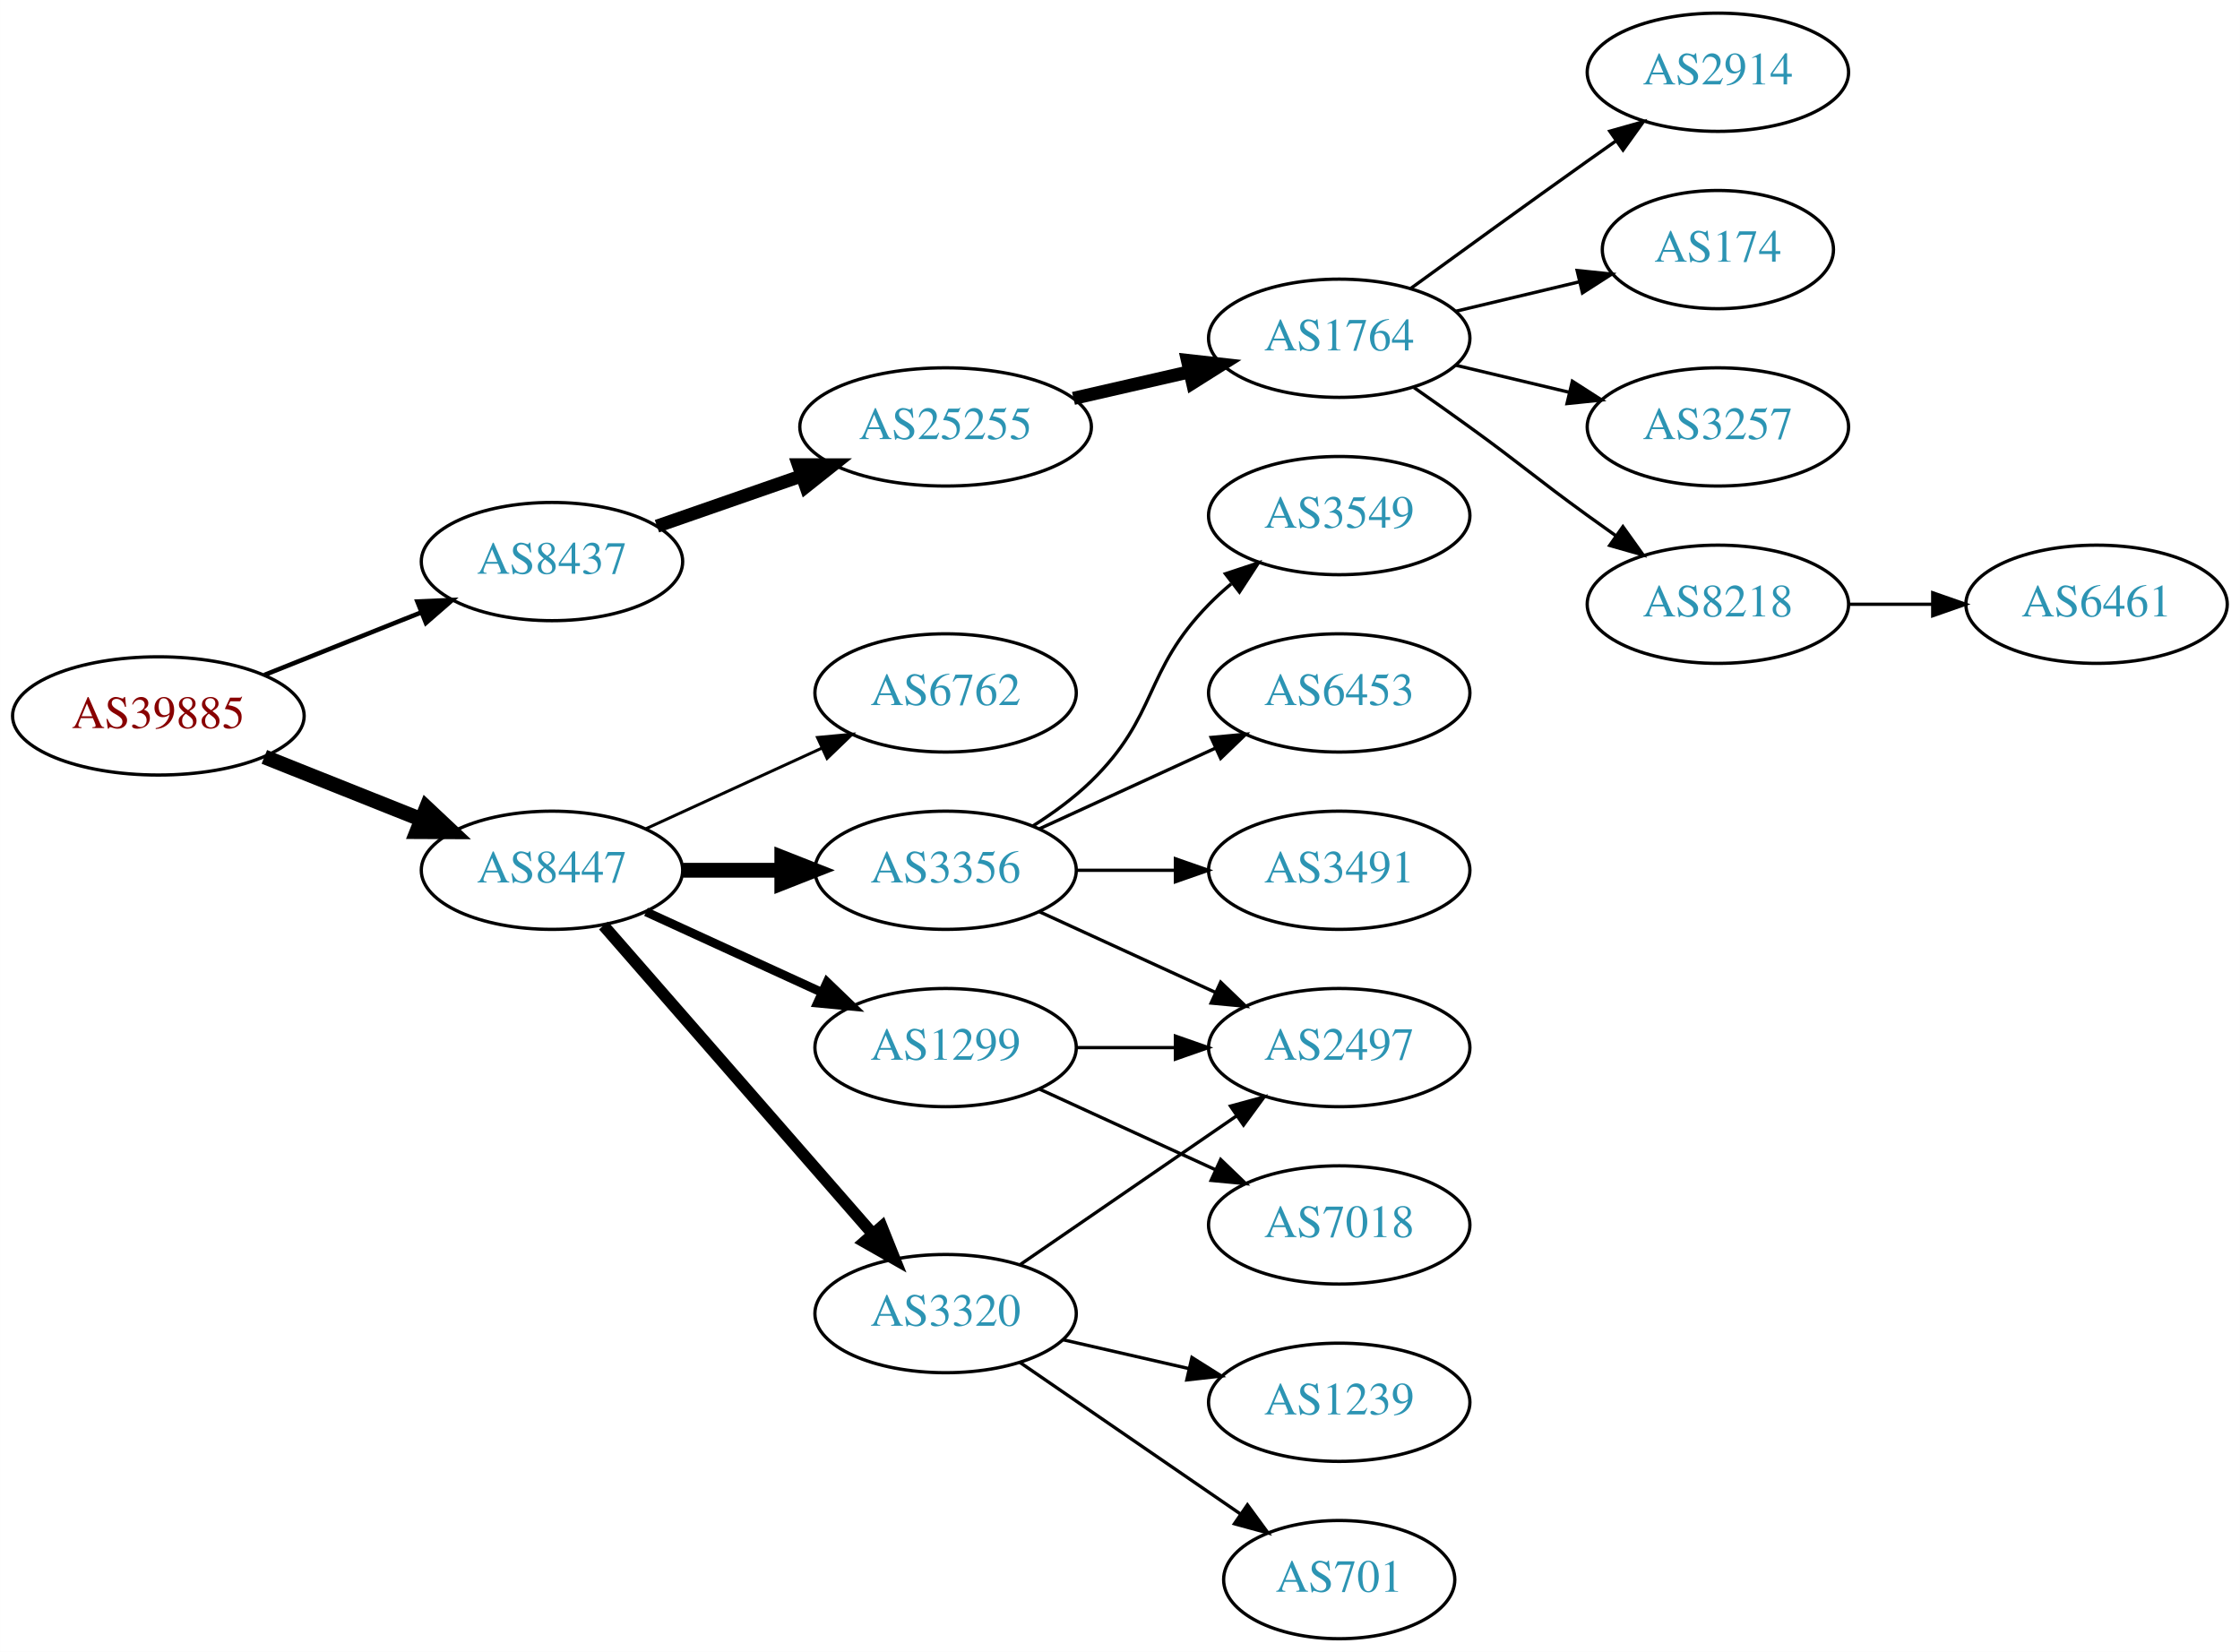
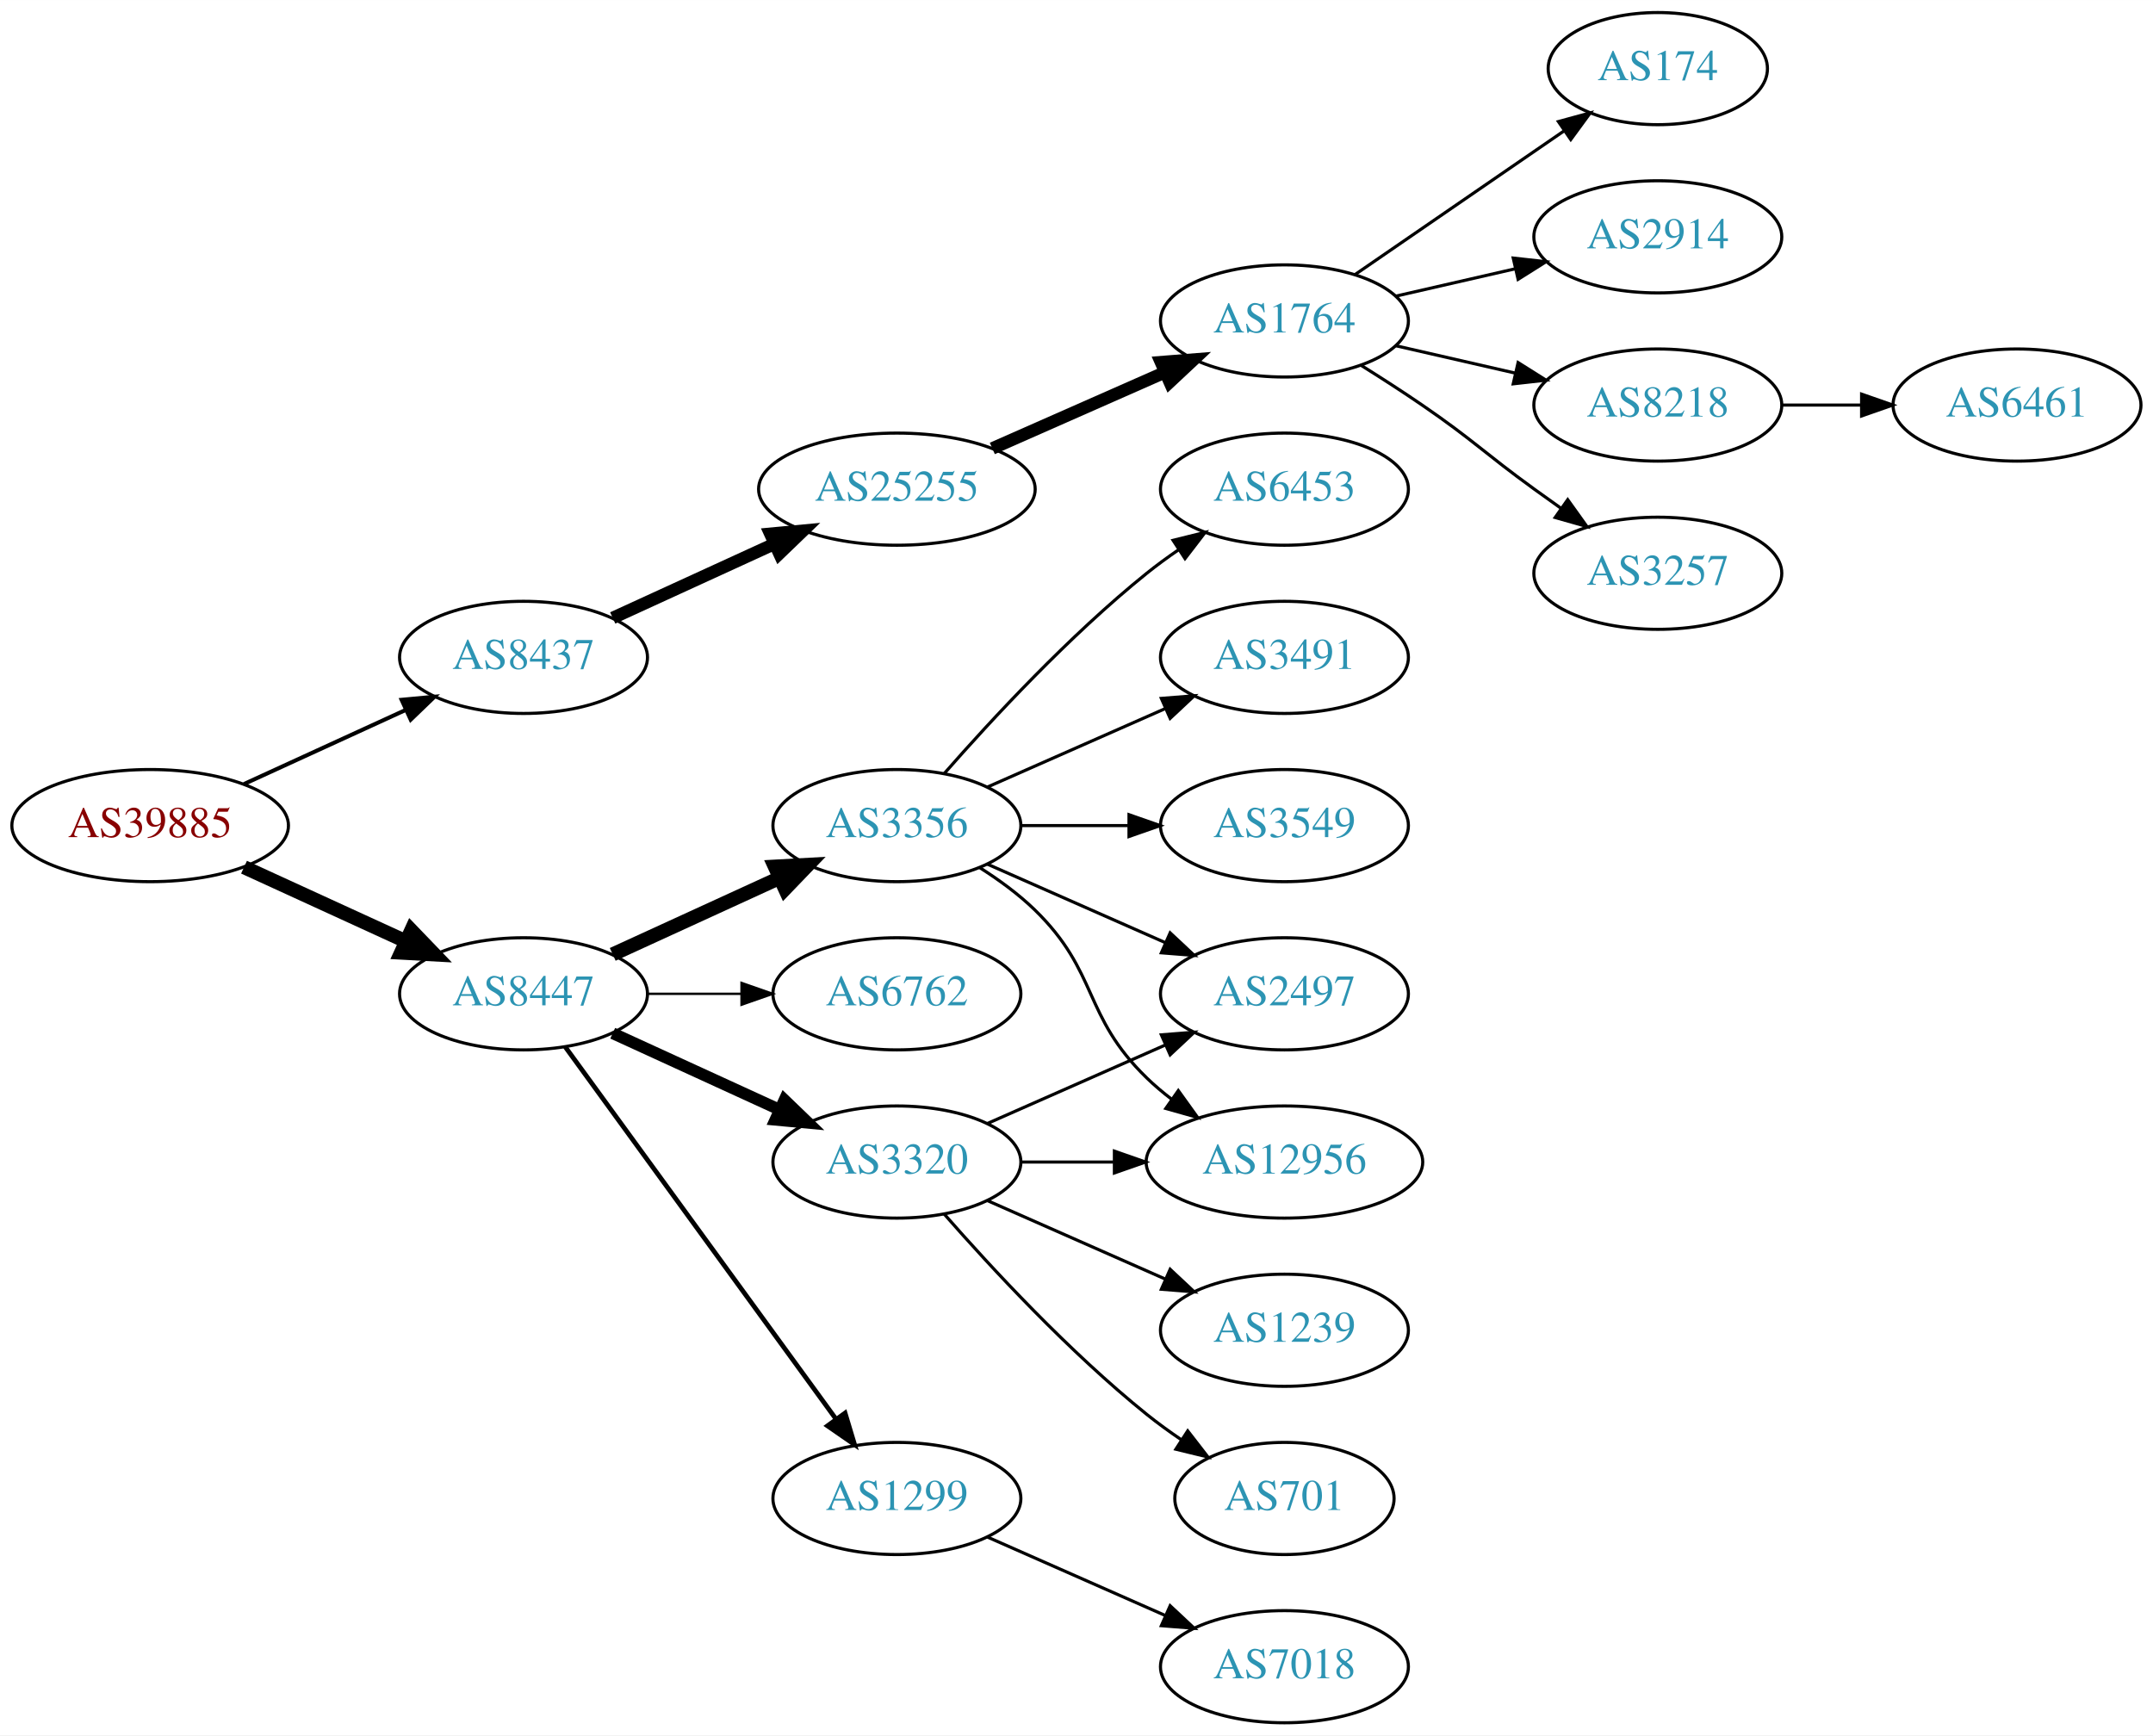
- <svg xmlns="http://www.w3.org/2000/svg" xmlns:xlink="http://www.w3.org/1999/xlink" width="682pt" height="503pt" viewBox="0.00 0.00 681.96 503.00">
-   <g id="graph0" class="graph" transform="scale(1 1) rotate(0) translate(4 499)">
-     <polygon fill="white" stroke="none" points="-4,4 -4,-499 677.956,-499 677.956,4 -4,4" />
+ <svg xmlns="http://www.w3.org/2000/svg" xmlns:xlink="http://www.w3.org/1999/xlink" width="691pt" height="557pt" viewBox="0.00 0.00 691.06 557.00">
+   <g id="graph0" class="graph" transform="scale(1 1) rotate(0) translate(4 553)">
+     <polygon fill="white" stroke="none" points="-4,4 -4,-553 687.055,-553 687.055,4 -4,4" />
    <g id="node1" class="node">
      <g id="a_node1">
        <a xlink:href="/asn/39885" xlink:title="AS39885 ~ PSA Payment Services Austria GmbH [AT]">
-           <ellipse fill="#ffffff" stroke="black" cx="44.196" cy="-281" rx="44.393" ry="18" />
-           <text text-anchor="middle" x="44.196" y="-277.3" font-family="Times,serif" font-size="14.00" fill="#880000">AS39885</text>
+           <ellipse fill="#ffffff" stroke="black" cx="44.196" cy="-288" rx="44.393" ry="18" />
+           <text text-anchor="middle" x="44.196" y="-284.3" font-family="Times,serif" font-size="14.00" fill="#880000">AS39885</text>
        </a>
      </g>
    </g>
    <g id="node2" class="node">
      <g id="a_node2">
        <a xlink:href="/asn/8437" xlink:title="AS8437 ~ Hutchison Drei Austria GmbH [AT]">
-           <ellipse fill="#ffffff" stroke="black" cx="164.039" cy="-328" rx="39.794" ry="18" />
-           <text text-anchor="middle" x="164.039" y="-324.3" font-family="Times,serif" font-size="14.00" fill="#2c94b3">AS8437</text>
+           <ellipse fill="#ffffff" stroke="black" cx="164.039" cy="-342" rx="39.794" ry="18" />
+           <text text-anchor="middle" x="164.039" y="-338.3" font-family="Times,serif" font-size="14.00" fill="#2c94b3">AS8437</text>
        </a>
      </g>
    </g>
    <g id="edge1" class="edge">
-       <path fill="none" stroke="black" stroke-width="1.385" d="M76.466,-293.472C91.148,-299.327 108.791,-306.364 124.309,-312.553" />
-       <polygon fill="black" stroke="black" stroke-width="1.385" points="123.066,-315.825 133.651,-316.279 125.659,-309.323 123.066,-315.825" />
+       <path fill="none" stroke="black" stroke-width="1.286" d="M74.326,-301.348C89.937,-308.502 109.335,-317.391 126.007,-325.03" />
+       <polygon fill="black" stroke="black" stroke-width="1.286" points="124.91,-328.378 135.459,-329.362 127.826,-322.014 124.91,-328.378" />
    </g>
    <g id="node3" class="node">
      <g id="a_node3">
        <a xlink:href="/asn/8447" xlink:title="AS8447 ~ A1 Telekom Austria AG [AT]">
          <ellipse fill="#ffffff" stroke="black" cx="164.039" cy="-234" rx="39.794" ry="18" />
          <text text-anchor="middle" x="164.039" y="-230.3" font-family="Times,serif" font-size="14.00" fill="#2c94b3">AS8447</text>
        </a>
      </g>
    </g>
    <g id="edge2" class="edge">
-       <path fill="none" stroke="black" stroke-width="4.5" d="M76.466,-268.528C91.148,-262.673 108.791,-255.636 124.309,-249.447" />
-       <polygon fill="black" stroke="black" stroke-width="4.5" points="125.821,-253.083 133.651,-245.721 122.904,-245.768 125.821,-253.083" />
+       <path fill="none" stroke="black" stroke-width="4.5" d="M74.326,-274.652C89.937,-267.498 109.335,-258.609 126.007,-250.97" />
+       <polygon fill="black" stroke="black" stroke-width="4.5" points="128.008,-254.384 135.459,-246.638 124.727,-247.225 128.008,-254.384" />
    </g>
    <g id="node4" class="node">
      <g id="a_node4">
        <a xlink:href="/asn/25255" xlink:title="AS25255 ~ ==&gt; TELE2 AUSTRIA &lt;== [AT]">
-           <ellipse fill="#ffffff" stroke="black" cx="283.881" cy="-369" rx="44.393" ry="18" />
-           <text text-anchor="middle" x="283.881" y="-365.3" font-family="Times,serif" font-size="14.00" fill="#2c94b3">AS25255</text>
+           <ellipse fill="#ffffff" stroke="black" cx="283.881" cy="-396" rx="44.393" ry="18" />
+           <text text-anchor="middle" x="283.881" y="-392.3" font-family="Times,serif" font-size="14.00" fill="#2c94b3">AS25255</text>
        </a>
      </g>
    </g>
    <g id="edge3" class="edge">
-       <path fill="none" stroke="black" stroke-width="4" d="M196,-338.772C209.409,-343.437 225.332,-348.977 239.861,-354.032" />
-       <polygon fill="black" stroke="black" stroke-width="4" points="239.054,-357.457 249.649,-357.438 241.354,-350.846 239.054,-357.457" />
+       <path fill="none" stroke="black" stroke-width="4" d="M192.667,-354.661C208.165,-361.762 227.732,-370.728 244.678,-378.494" />
+       <polygon fill="black" stroke="black" stroke-width="4" points="243.232,-381.681 253.781,-382.665 246.148,-375.317 243.232,-381.681" />
    </g>
    <g id="node11" class="node">
      <g id="a_node11">
-         <a xlink:href="/asn/3320" xlink:title="AS3320 ~ DTAG [DE]">
-           <ellipse fill="#ffffff" stroke="black" cx="283.881" cy="-99" rx="39.794" ry="18" />
-           <text text-anchor="middle" x="283.881" y="-95.3" font-family="Times,serif" font-size="14.00" fill="#2c94b3">AS3320</text>
+         <a xlink:href="/asn/3356" xlink:title="AS3356 ~ Level 3 Parent, LLC [US]">
+           <ellipse fill="#ffffff" stroke="black" cx="283.881" cy="-288" rx="39.794" ry="18" />
+           <text text-anchor="middle" x="283.881" y="-284.3" font-family="Times,serif" font-size="14.00" fill="#2c94b3">AS3356</text>
        </a>
      </g>
    </g>
    <g id="edge10" class="edge">
-       <path fill="none" stroke="black" stroke-width="3.6" d="M179.725,-217.175C200.302,-193.603 237.839,-150.6 261.512,-123.48" />
-       <polygon fill="black" stroke="black" stroke-width="3.6" points="264.44,-125.448 268.38,-115.613 259.167,-120.845 264.44,-125.448" />
+       <path fill="none" stroke="black" stroke-width="4.5" d="M192.667,-246.661C208.624,-253.973 228.895,-263.261 246.178,-271.181" />
+       <polygon fill="black" stroke="black" stroke-width="4.5" points="244.694,-274.832 255.425,-275.419 247.975,-267.673 244.694,-274.832" />
    </g>
    <g id="node12" class="node">
      <g id="a_node12">
-         <a xlink:href="/asn/6762" xlink:title="AS6762 ~ TELECOM ITALIA SPARKLE S.p.A. [IT]">
-           <ellipse fill="#ffffff" stroke="black" cx="283.881" cy="-288" rx="39.794" ry="18" />
-           <text text-anchor="middle" x="283.881" y="-284.3" font-family="Times,serif" font-size="14.00" fill="#2c94b3">AS6762</text>
+         <a xlink:href="/asn/3320" xlink:title="AS3320 ~ DTAG [DE]">
+           <ellipse fill="#ffffff" stroke="black" cx="283.881" cy="-180" rx="39.794" ry="18" />
+           <text text-anchor="middle" x="283.881" y="-176.3" font-family="Times,serif" font-size="14.00" fill="#2c94b3">AS3320</text>
        </a>
      </g>
    </g>
    <g id="edge11" class="edge">
-       <path fill="none" stroke="black" stroke-width="0.9" d="M192.667,-246.661C208.624,-253.973 228.895,-263.261 246.178,-271.181" />
-       <polygon fill="black" stroke="black" stroke-width="0.9" points="244.876,-274.435 255.425,-275.419 247.793,-268.071 244.876,-274.435" />
+       <path fill="none" stroke="black" stroke-width="3.75" d="M192.667,-221.339C208.624,-214.027 228.895,-204.739 246.178,-196.819" />
+       <polygon fill="black" stroke="black" stroke-width="3.75" points="247.793,-199.929 255.425,-192.581 244.876,-193.565 247.793,-199.929" />
    </g>
    <g id="node13" class="node">
      <g id="a_node13">
-         <a xlink:href="/asn/3356" xlink:title="AS3356 ~ Level 3 Parent, LLC [US]">
+         <a xlink:href="/asn/6762" xlink:title="AS6762 ~ TELECOM ITALIA SPARKLE S.p.A. [IT]">
          <ellipse fill="#ffffff" stroke="black" cx="283.881" cy="-234" rx="39.794" ry="18" />
-           <text text-anchor="middle" x="283.881" y="-230.3" font-family="Times,serif" font-size="14.00" fill="#2c94b3">AS3356</text>
+           <text text-anchor="middle" x="283.881" y="-230.3" font-family="Times,serif" font-size="14.00" fill="#2c94b3">AS6762</text>
        </a>
      </g>
    </g>
    <g id="edge12" class="edge">
-       <path fill="none" stroke="black" stroke-width="4.5" d="M203.951,-234C213.505,-234 223.854,-234 233.817,-234" />
-       <polygon fill="black" stroke="black" stroke-width="4.5" points="234.009,-237.938 244.009,-234 234.009,-230.063 234.009,-237.938" />
+       <path fill="none" stroke="black" stroke-width="0.75" d="M203.951,-234C213.505,-234 223.854,-234 233.817,-234" />
+       <polygon fill="black" stroke="black" stroke-width="0.75" points="234.009,-237.5 244.009,-234 234.009,-230.5 234.009,-237.5" />
    </g>
    <g id="node14" class="node">
      <g id="a_node14">
        <a xlink:href="/asn/1299" xlink:title="AS1299 ~ Telia Carrier [EU]">
-           <ellipse fill="#ffffff" stroke="black" cx="283.881" cy="-180" rx="39.794" ry="18" />
-           <text text-anchor="middle" x="283.881" y="-176.3" font-family="Times,serif" font-size="14.00" fill="#2c94b3">AS1299</text>
+           <ellipse fill="#ffffff" stroke="black" cx="283.881" cy="-72" rx="39.794" ry="18" />
+           <text text-anchor="middle" x="283.881" y="-68.3" font-family="Times,serif" font-size="14.00" fill="#2c94b3">AS1299</text>
        </a>
      </g>
    </g>
    <g id="edge13" class="edge">
-       <path fill="none" stroke="black" stroke-width="2.7" d="M192.667,-221.339C208.624,-214.027 228.895,-204.739 246.178,-196.819" />
-       <polygon fill="black" stroke="black" stroke-width="2.7" points="247.793,-199.929 255.425,-192.581 244.876,-193.565 247.793,-199.929" />
+       <path fill="none" stroke="black" stroke-width="1.5" d="M177.427,-216.969C198.149,-188.483 239.952,-131.015 264.24,-97.626" />
+       <polygon fill="black" stroke="black" stroke-width="1.5" points="267.252,-99.436 270.304,-89.29 261.591,-95.318 267.252,-99.436" />
    </g>
    <g id="node5" class="node">
      <g id="a_node5">
        <a xlink:href="/asn/1764" xlink:title="AS1764 ~ NEXTLAYER-AS [AT]">
-           <ellipse fill="#ffffff" stroke="black" cx="403.724" cy="-396" rx="39.794" ry="18" />
-           <text text-anchor="middle" x="403.724" y="-392.3" font-family="Times,serif" font-size="14.00" fill="#2c94b3">AS1764</text>
+           <ellipse fill="#ffffff" stroke="black" cx="408.273" cy="-450" rx="39.794" ry="18" />
+           <text text-anchor="middle" x="408.273" y="-446.3" font-family="Times,serif" font-size="14.00" fill="#2c94b3">AS1764</text>
        </a>
      </g>
    </g>
    <g id="edge4" class="edge">
-       <path fill="none" stroke="black" stroke-width="4" d="M322.816,-377.692C334.057,-380.267 346.469,-383.111 358.092,-385.774" />
-       <polygon fill="black" stroke="black" stroke-width="4" points="357.525,-389.235 368.054,-388.057 359.088,-382.412 357.525,-389.235" />
+       <path fill="none" stroke="black" stroke-width="4" d="M314.509,-409.072C331.103,-416.393 351.963,-425.597 369.696,-433.421" />
+       <polygon fill="black" stroke="black" stroke-width="4" points="368.618,-436.77 379.18,-437.605 371.443,-430.366 368.618,-436.77" />
    </g>
    <g id="node6" class="node">
      <g id="a_node6">
-         <a xlink:href="/asn/2914" xlink:title="AS2914 ~ NTT America, Inc. [US]">
-           <ellipse fill="#ffffff" stroke="black" cx="519.017" cy="-477" rx="39.794" ry="18" />
-           <text text-anchor="middle" x="519.017" y="-473.3" font-family="Times,serif" font-size="14.00" fill="#2c94b3">AS2914</text>
+         <a xlink:href="/asn/174" xlink:title="AS174 ~ Cogent Communications [US]">
+           <ellipse fill="#ffffff" stroke="black" cx="528.116" cy="-531" rx="35.194" ry="18" />
+           <text text-anchor="middle" x="528.116" y="-527.3" font-family="Times,serif" font-size="14.00" fill="#2c94b3">AS174</text>
        </a>
      </g>
    </g>
    <g id="edge5" class="edge">
-       <path fill="none" stroke="black" d="M425.572,-411.222C440.506,-422.091 461.12,-437.025 479.37,-450 482.191,-452.005 485.134,-454.085 488.082,-456.159" />
-       <polygon fill="black" stroke="black" points="486.109,-459.05 496.306,-461.926 490.128,-453.319 486.109,-459.05" />
+       <path fill="none" stroke="black" d="M430.887,-464.857C449.725,-477.805 477.205,-496.693 497.98,-510.973" />
+       <polygon fill="black" stroke="black" points="496.206,-514.001 506.429,-516.781 500.171,-508.232 496.206,-514.001" />
    </g>
    <g id="node7" class="node">
      <g id="a_node7">
-         <a xlink:href="/asn/174" xlink:title="AS174 ~ Cogent Communications [US]">
-           <ellipse fill="#ffffff" stroke="black" cx="519.017" cy="-423" rx="35.194" ry="18" />
-           <text text-anchor="middle" x="519.017" y="-419.3" font-family="Times,serif" font-size="14.00" fill="#2c94b3">AS174</text>
+         <a xlink:href="/asn/2914" xlink:title="AS2914 ~ NTT America, Inc. [US]">
+           <ellipse fill="#ffffff" stroke="black" cx="528.116" cy="-477" rx="39.794" ry="18" />
+           <text text-anchor="middle" x="528.116" y="-473.3" font-family="Times,serif" font-size="14.00" fill="#2c94b3">AS2914</text>
        </a>
      </g>
    </g>
    <g id="edge6" class="edge">
-       <path fill="none" stroke="black" d="M439.331,-404.248C451.125,-407.058 464.43,-410.229 476.698,-413.153" />
-       <polygon fill="black" stroke="black" points="476.164,-416.624 486.703,-415.537 477.787,-409.814 476.164,-416.624" />
+       <path fill="none" stroke="black" d="M443.993,-457.955C455.993,-460.704 469.613,-463.825 482.306,-466.733" />
+       <polygon fill="black" stroke="black" points="481.708,-470.187 492.238,-469.009 483.272,-463.364 481.708,-470.187" />
    </g>
    <g id="node8" class="node">
      <g id="a_node8">
-         <a xlink:href="/asn/3257" xlink:title="AS3257 ~ GTT [DE]">
-           <ellipse fill="#ffffff" stroke="black" cx="519.017" cy="-369" rx="39.794" ry="18" />
-           <text text-anchor="middle" x="519.017" y="-365.3" font-family="Times,serif" font-size="14.00" fill="#2c94b3">AS3257</text>
+         <a xlink:href="/asn/8218" xlink:title="AS8218 ~ legacy Neotelecoms [FR]">
+           <ellipse fill="#ffffff" stroke="black" cx="528.116" cy="-423" rx="39.794" ry="18" />
+           <text text-anchor="middle" x="528.116" y="-419.3" font-family="Times,serif" font-size="14.00" fill="#2c94b3">AS8218</text>
        </a>
      </g>
    </g>
    <g id="edge7" class="edge">
-       <path fill="none" stroke="black" d="M439.331,-387.752C450.202,-385.162 462.357,-382.265 473.799,-379.538" />
-       <polygon fill="black" stroke="black" points="474.705,-382.92 483.621,-377.197 473.082,-376.111 474.705,-382.92" />
+       <path fill="none" stroke="black" d="M443.993,-442.045C455.993,-439.296 469.613,-436.175 482.306,-433.267" />
+       <polygon fill="black" stroke="black" points="483.272,-436.636 492.238,-430.991 481.708,-429.813 483.272,-436.636" />
    </g>
    <g id="node9" class="node">
      <g id="a_node9">
-         <a xlink:href="/asn/8218" xlink:title="AS8218 ~ legacy Neotelecoms [FR]">
-           <ellipse fill="#ffffff" stroke="black" cx="519.017" cy="-315" rx="39.794" ry="18" />
-           <text text-anchor="middle" x="519.017" y="-311.3" font-family="Times,serif" font-size="14.00" fill="#2c94b3">AS8218</text>
+         <a xlink:href="/asn/3257" xlink:title="AS3257 ~ GTT [DE]">
+           <ellipse fill="#ffffff" stroke="black" cx="528.116" cy="-369" rx="39.794" ry="18" />
+           <text text-anchor="middle" x="528.116" y="-365.3" font-family="Times,serif" font-size="14.00" fill="#2c94b3">AS3257</text>
        </a>
      </g>
    </g>
    <g id="edge8" class="edge">
-       <path fill="none" stroke="black" d="M426.481,-380.991C432.015,-377.121 437.934,-372.936 443.37,-369 459.57,-357.271 463.17,-353.729 479.37,-342 482.173,-339.971 485.105,-337.875 488.045,-335.79" />
-       <polygon fill="black" stroke="black" points="490.096,-338.627 496.26,-330.009 486.068,-332.903 490.096,-338.627" />
+       <path fill="none" stroke="black" d="M432.822,-435.784C439.264,-431.76 446.197,-427.301 452.469,-423 468.964,-411.689 472.27,-407.729 488.469,-396 491.272,-393.971 494.204,-391.875 497.145,-389.79" />
+       <polygon fill="black" stroke="black" points="499.196,-392.627 505.359,-384.009 495.167,-386.903 499.196,-392.627" />
    </g>
    <g id="node10" class="node">
      <g id="a_node10">
        <a xlink:href="/asn/6461" xlink:title="AS6461 ~ Zayo Bandwidth [US]">
-           <ellipse fill="#ffffff" stroke="black" cx="634.31" cy="-315" rx="39.794" ry="18" />
-           <text text-anchor="middle" x="634.31" y="-311.3" font-family="Times,serif" font-size="14.00" fill="#2c94b3">AS6461</text>
+           <ellipse fill="#ffffff" stroke="black" cx="643.409" cy="-423" rx="39.794" ry="18" />
+           <text text-anchor="middle" x="643.409" y="-419.3" font-family="Times,serif" font-size="14.00" fill="#2c94b3">AS6461</text>
        </a>
      </g>
    </g>
    <g id="edge9" class="edge">
-       <path fill="none" stroke="black" d="M558.689,-315C566.892,-315 575.656,-315 584.188,-315" />
-       <polygon fill="black" stroke="black" points="584.427,-318.5 594.427,-315 584.427,-311.5 584.427,-318.5" />
+       <path fill="none" stroke="black" d="M567.788,-423C575.991,-423 584.755,-423 593.287,-423" />
+       <polygon fill="black" stroke="black" points="593.526,-426.5 603.526,-423 593.526,-419.5 593.526,-426.5" />
+     </g>
+     <g id="node15" class="node">
+       <g id="a_node15">
+         <a xlink:href="/asn/12956" xlink:title="AS12956 ~ TELXIUS [ES]">
+           <ellipse fill="#ffffff" stroke="black" cx="408.273" cy="-180" rx="44.393" ry="18" />
+           <text text-anchor="middle" x="408.273" y="-176.3" font-family="Times,serif" font-size="14.00" fill="#2c94b3">AS12956</text>
+         </a>
+       </g>
+     </g>
+     <g id="edge14" class="edge">
+       <path fill="none" stroke="black" d="M310.41,-274.538C316.573,-270.638 322.875,-266.052 328.077,-261 348.771,-240.906 343.384,-227.094 364.077,-207 366.564,-204.586 369.301,-202.278 372.154,-200.1" />
+       <polygon fill="black" stroke="black" points="374.209,-202.934 380.39,-194.329 370.192,-197.202 374.209,-202.934" />
    </g>
    <g id="node16" class="node">
      <g id="a_node16">
+         <a xlink:href="/asn/3549" xlink:title="AS3549 ~ Level 3 Parent, LLC [US]">
+           <ellipse fill="#ffffff" stroke="black" cx="408.273" cy="-288" rx="39.794" ry="18" />
+           <text text-anchor="middle" x="408.273" y="-284.3" font-family="Times,serif" font-size="14.00" fill="#2c94b3">AS3549</text>
+         </a>
+       </g>
+     </g>
+     <g id="edge15" class="edge">
+       <path fill="none" stroke="black" d="M323.607,-288C334.545,-288 346.596,-288 358.062,-288" />
+       <polygon fill="black" stroke="black" points="358.38,-291.5 368.38,-288 358.38,-284.5 358.38,-291.5" />
+     </g>
+     <g id="node17" class="node">
+       <g id="a_node17">
+         <a xlink:href="/asn/6453" xlink:title="AS6453 ~ TATA COMMUNICATIONS (AMERICA) INC [US]">
+           <ellipse fill="#ffffff" stroke="black" cx="408.273" cy="-396" rx="39.794" ry="18" />
+           <text text-anchor="middle" x="408.273" y="-392.3" font-family="Times,serif" font-size="14.00" fill="#2c94b3">AS6453</text>
+         </a>
+       </g>
+     </g>
+     <g id="edge16" class="edge">
+       <path fill="none" stroke="black" d="M299.033,-304.663C314.135,-321.894 339.256,-349.024 364.077,-369 367.333,-371.62 370.858,-374.192 374.442,-376.646" />
+       <polygon fill="black" stroke="black" points="372.53,-379.577 382.815,-382.121 376.361,-373.719 372.53,-379.577" />
+     </g>
+     <g id="node18" class="node">
+       <g id="a_node18">
+         <a xlink:href="/asn/3491" xlink:title="AS3491 ~ PCCW Global, Inc. [US]">
+           <ellipse fill="#ffffff" stroke="black" cx="408.273" cy="-342" rx="39.794" ry="18" />
+           <text text-anchor="middle" x="408.273" y="-338.3" font-family="Times,serif" font-size="14.00" fill="#2c94b3">AS3491</text>
+         </a>
+       </g>
+     </g>
+     <g id="edge17" class="edge">
+       <path fill="none" stroke="black" d="M312.96,-300.389C329.908,-307.866 351.706,-317.483 370.075,-325.588" />
+       <polygon fill="black" stroke="black" points="368.763,-328.834 379.325,-329.669 371.589,-322.43 368.763,-328.834" />
+     </g>
+     <g id="node19" class="node">
+       <g id="a_node19">
        <a xlink:href="/asn/2497" xlink:title="AS2497 ~ Internet Initiative Japan Inc. [JP]">
-           <ellipse fill="#ffffff" stroke="black" cx="403.724" cy="-180" rx="39.794" ry="18" />
-           <text text-anchor="middle" x="403.724" y="-176.3" font-family="Times,serif" font-size="14.00" fill="#2c94b3">AS2497</text>
-         </a>
-       </g>
+           <ellipse fill="#ffffff" stroke="black" cx="408.273" cy="-234" rx="39.794" ry="18" />
+           <text text-anchor="middle" x="408.273" y="-230.3" font-family="Times,serif" font-size="14.00" fill="#2c94b3">AS2497</text>
+         </a>
+       </g>
+     </g>
+     <g id="edge18" class="edge">
+       <path fill="none" stroke="black" d="M312.96,-275.611C329.908,-268.134 351.706,-258.517 370.075,-250.412" />
+       <polygon fill="black" stroke="black" points="371.589,-253.57 379.325,-246.331 368.763,-247.166 371.589,-253.57" />
    </g>
    <g id="edge22" class="edge">
-       <path fill="none" stroke="black" d="M306.495,-113.857C324.984,-126.565 351.798,-144.995 372.427,-159.175" />
-       <polygon fill="black" stroke="black" points="370.624,-162.183 380.848,-164.963 374.589,-156.414 370.624,-162.183" />
+       <path fill="none" stroke="black" d="M323.607,-180C333.067,-180 343.359,-180 353.385,-180" />
+       <polygon fill="black" stroke="black" points="353.692,-183.5 363.692,-180 353.692,-176.5 353.692,-183.5" />
+     </g>
+     <g id="edge19" class="edge">
+       <path fill="none" stroke="black" d="M312.96,-192.389C329.908,-199.866 351.706,-209.483 370.075,-217.588" />
+       <polygon fill="black" stroke="black" points="368.763,-220.834 379.325,-221.669 371.589,-214.43 368.763,-220.834" />
    </g>
    <g id="node20" class="node">
      <g id="a_node20">
-         <a xlink:href="/asn/1239" xlink:title="AS1239 ~ Sprint [US]">
-           <ellipse fill="#ffffff" stroke="black" cx="403.724" cy="-72" rx="39.794" ry="18" />
-           <text text-anchor="middle" x="403.724" y="-68.3" font-family="Times,serif" font-size="14.00" fill="#2c94b3">AS1239</text>
+         <a xlink:href="/asn/701" xlink:title="AS701 ~ UUNET [US]">
+           <ellipse fill="#ffffff" stroke="black" cx="408.273" cy="-72" rx="35.194" ry="18" />
+           <text text-anchor="middle" x="408.273" y="-68.3" font-family="Times,serif" font-size="14.00" fill="#2c94b3">AS701</text>
        </a>
      </g>
    </g>
    <g id="edge20" class="edge">
-       <path fill="none" stroke="black" d="M319.6,-91.045C331.6,-88.296 345.221,-85.175 357.914,-82.267" />
-       <polygon fill="black" stroke="black" points="358.88,-85.636 367.845,-79.991 357.316,-78.813 358.88,-85.636" />
+       <path fill="none" stroke="black" d="M299.033,-163.337C314.135,-146.106 339.256,-118.976 364.077,-99 367.582,-96.179 371.4,-93.413 375.268,-90.791" />
+       <polygon fill="black" stroke="black" points="377.226,-93.694 383.714,-85.318 373.419,-87.82 377.226,-93.694" />
    </g>
    <g id="node21" class="node">
      <g id="a_node21">
-         <a xlink:href="/asn/701" xlink:title="AS701 ~ UUNET [US]">
-           <ellipse fill="#ffffff" stroke="black" cx="403.724" cy="-18" rx="35.194" ry="18" />
-           <text text-anchor="middle" x="403.724" y="-14.3" font-family="Times,serif" font-size="14.00" fill="#2c94b3">AS701</text>
+         <a xlink:href="/asn/1239" xlink:title="AS1239 ~ Sprint [US]">
+           <ellipse fill="#ffffff" stroke="black" cx="408.273" cy="-126" rx="39.794" ry="18" />
+           <text text-anchor="middle" x="408.273" y="-122.3" font-family="Times,serif" font-size="14.00" fill="#2c94b3">AS1239</text>
        </a>
      </g>
    </g>
    <g id="edge21" class="edge">
-       <path fill="none" stroke="black" d="M306.495,-84.143C325.333,-71.195 352.812,-52.307 373.588,-38.026" />
-       <polygon fill="black" stroke="black" points="375.779,-40.768 382.037,-32.219 371.813,-34.999 375.779,-40.768" />
-     </g>
-     <g id="node15" class="node">
-       <g id="a_node15">
-         <a xlink:href="/asn/3491" xlink:title="AS3491 ~ PCCW Global, Inc. [US]">
-           <ellipse fill="#ffffff" stroke="black" cx="403.724" cy="-234" rx="39.794" ry="18" />
-           <text text-anchor="middle" x="403.724" y="-230.3" font-family="Times,serif" font-size="14.00" fill="#2c94b3">AS3491</text>
-         </a>
-       </g>
-     </g>
-     <g id="edge14" class="edge">
-       <path fill="none" stroke="black" d="M323.794,-234C333.347,-234 343.697,-234 353.659,-234" />
-       <polygon fill="black" stroke="black" points="353.852,-237.5 363.852,-234 353.852,-230.5 353.852,-237.5" />
-     </g>
-     <g id="edge15" class="edge">
-       <path fill="none" stroke="black" d="M312.51,-221.339C328.467,-214.027 348.738,-204.739 366.02,-196.819" />
-       <polygon fill="black" stroke="black" points="367.635,-199.929 375.268,-192.581 364.719,-193.565 367.635,-199.929" />
-     </g>
-     <g id="node17" class="node">
-       <g id="a_node17">
-         <a xlink:href="/asn/3549" xlink:title="AS3549 ~ Level 3 Parent, LLC [US]">
-           <ellipse fill="#ffffff" stroke="black" cx="403.724" cy="-342" rx="39.794" ry="18" />
-           <text text-anchor="middle" x="403.724" y="-338.3" font-family="Times,serif" font-size="14.00" fill="#2c94b3">AS3549</text>
-         </a>
-       </g>
-     </g>
-     <g id="edge16" class="edge">
-       <path fill="none" stroke="black" d="M310.41,-247.462C316.573,-251.362 322.875,-255.948 328.077,-261 348.771,-281.094 343.905,-294.383 364.077,-315 366.17,-317.139 368.453,-319.218 370.83,-321.21" />
-       <polygon fill="black" stroke="black" points="369.074,-324.275 379.13,-327.611 373.349,-318.732 369.074,-324.275" />
-     </g>
-     <g id="node18" class="node">
-       <g id="a_node18">
-         <a xlink:href="/asn/6453" xlink:title="AS6453 ~ TATA COMMUNICATIONS (AMERICA) INC [US]">
-           <ellipse fill="#ffffff" stroke="black" cx="403.724" cy="-288" rx="39.794" ry="18" />
-           <text text-anchor="middle" x="403.724" y="-284.3" font-family="Times,serif" font-size="14.00" fill="#2c94b3">AS6453</text>
-         </a>
-       </g>
-     </g>
-     <g id="edge17" class="edge">
-       <path fill="none" stroke="black" d="M312.51,-246.661C328.467,-253.973 348.738,-263.261 366.02,-271.181" />
-       <polygon fill="black" stroke="black" points="364.719,-274.435 375.268,-275.419 367.635,-268.071 364.719,-274.435" />
-     </g>
-     <g id="edge18" class="edge">
-       <path fill="none" stroke="black" d="M323.794,-180C333.347,-180 343.697,-180 353.659,-180" />
-       <polygon fill="black" stroke="black" points="353.852,-183.5 363.852,-180 353.852,-176.5 353.852,-183.5" />
-     </g>
-     <g id="node19" class="node">
-       <g id="a_node19">
+       <path fill="none" stroke="black" d="M312.96,-167.611C329.908,-160.134 351.706,-150.517 370.075,-142.412" />
+       <polygon fill="black" stroke="black" points="371.589,-145.57 379.325,-138.331 368.763,-139.166 371.589,-145.57" />
+     </g>
+     <g id="node22" class="node">
+       <g id="a_node22">
        <a xlink:href="/asn/7018" xlink:title="AS7018 ~ AT&amp;T Services, Inc. [US]">
-           <ellipse fill="#ffffff" stroke="black" cx="403.724" cy="-126" rx="39.794" ry="18" />
-           <text text-anchor="middle" x="403.724" y="-122.3" font-family="Times,serif" font-size="14.00" fill="#2c94b3">AS7018</text>
-         </a>
-       </g>
-     </g>
-     <g id="edge19" class="edge">
-       <path fill="none" stroke="black" d="M312.51,-167.339C328.467,-160.027 348.738,-150.739 366.02,-142.819" />
-       <polygon fill="black" stroke="black" points="367.635,-145.929 375.268,-138.581 364.719,-139.565 367.635,-145.929" />
+           <ellipse fill="#ffffff" stroke="black" cx="408.273" cy="-18" rx="39.794" ry="18" />
+           <text text-anchor="middle" x="408.273" y="-14.3" font-family="Times,serif" font-size="14.00" fill="#2c94b3">AS7018</text>
+         </a>
+       </g>
+     </g>
+     <g id="edge23" class="edge">
+       <path fill="none" stroke="black" d="M312.96,-59.611C329.908,-52.134 351.706,-42.517 370.075,-34.412" />
+       <polygon fill="black" stroke="black" points="371.589,-37.57 379.325,-30.331 368.763,-31.166 371.589,-37.57" />
    </g>
  </g>
</svg>
